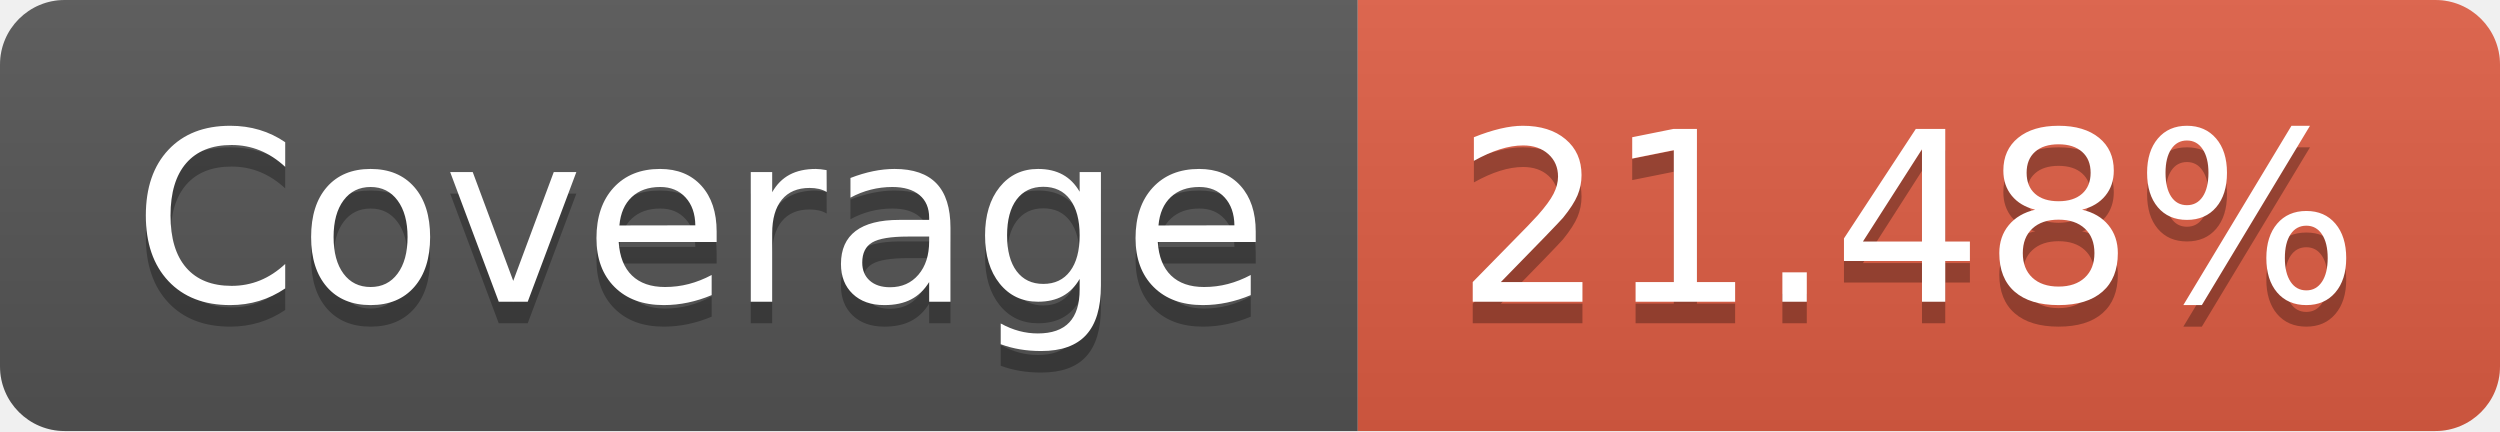
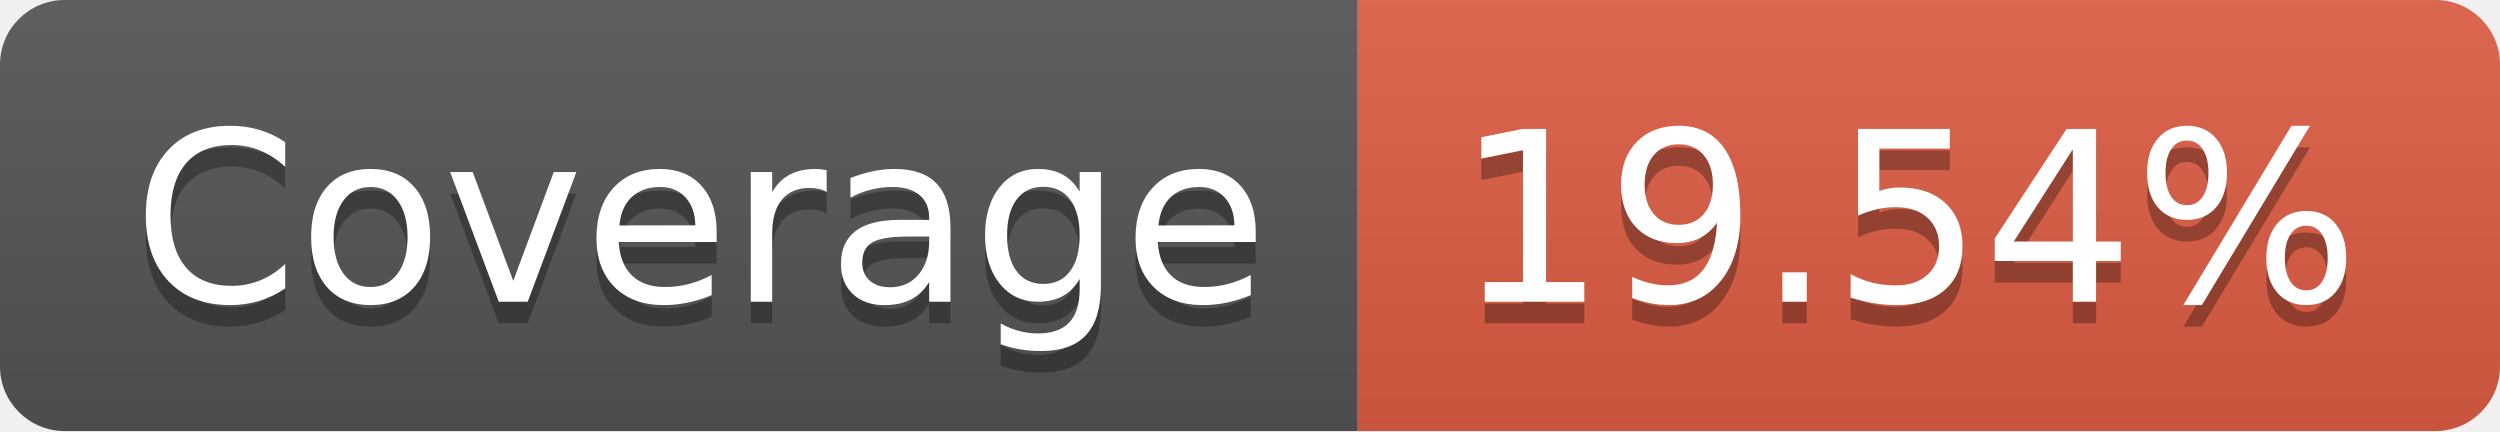
- <svg xmlns="http://www.w3.org/2000/svg" width="116" height="20" role="img" aria-label="Coverage: 21.48%">
+ <svg xmlns="http://www.w3.org/2000/svg" width="116" height="20" role="img" aria-label="Coverage: 19.54%">
  <linearGradient id="s" x2="0" y2="100%">
    <stop offset="0" stop-color="#bbb" stop-opacity=".1" />
    <stop offset="1" stop-opacity=".1" />
  </linearGradient>
  <clipPath id="r">
    <rect width="116" height="20" rx="3" fill="#fff" />
  </clipPath>
  <g clip-path="url(#r)">
    <rect width="63" height="20" fill="#555" />
    <rect x="63" width="53" height="20" fill="#e05d44" />
    <rect width="116" height="20" fill="url(#s)" />
  </g>
  <g fill="#fff" text-anchor="middle" font-family="Verdana,Geneva,DejaVu Sans,sans-serif" text-rendering="geometricPrecision" font-size="110">
    <text aria-hidden="true" x="325" y="150" fill="#010101" fill-opacity=".3" transform="scale(.1)" textLength="530">Coverage</text>
    <text x="325" y="140" transform="scale(.1)" fill="#fff" textLength="530">Coverage</text>
-     <text aria-hidden="true" x="885" y="150" fill="#010101" fill-opacity=".3" transform="scale(.1)" textLength="430">21.48%</text>
-     <text x="885" y="140" transform="scale(.1)" fill="#fff" textLength="430">21.48%</text>
+     <text aria-hidden="true" x="885" y="150" fill="#010101" fill-opacity=".3" transform="scale(.1)" textLength="430">19.54%</text>
+     <text x="885" y="140" transform="scale(.1)" fill="#fff" textLength="430">19.54%</text>
  </g>
</svg>
